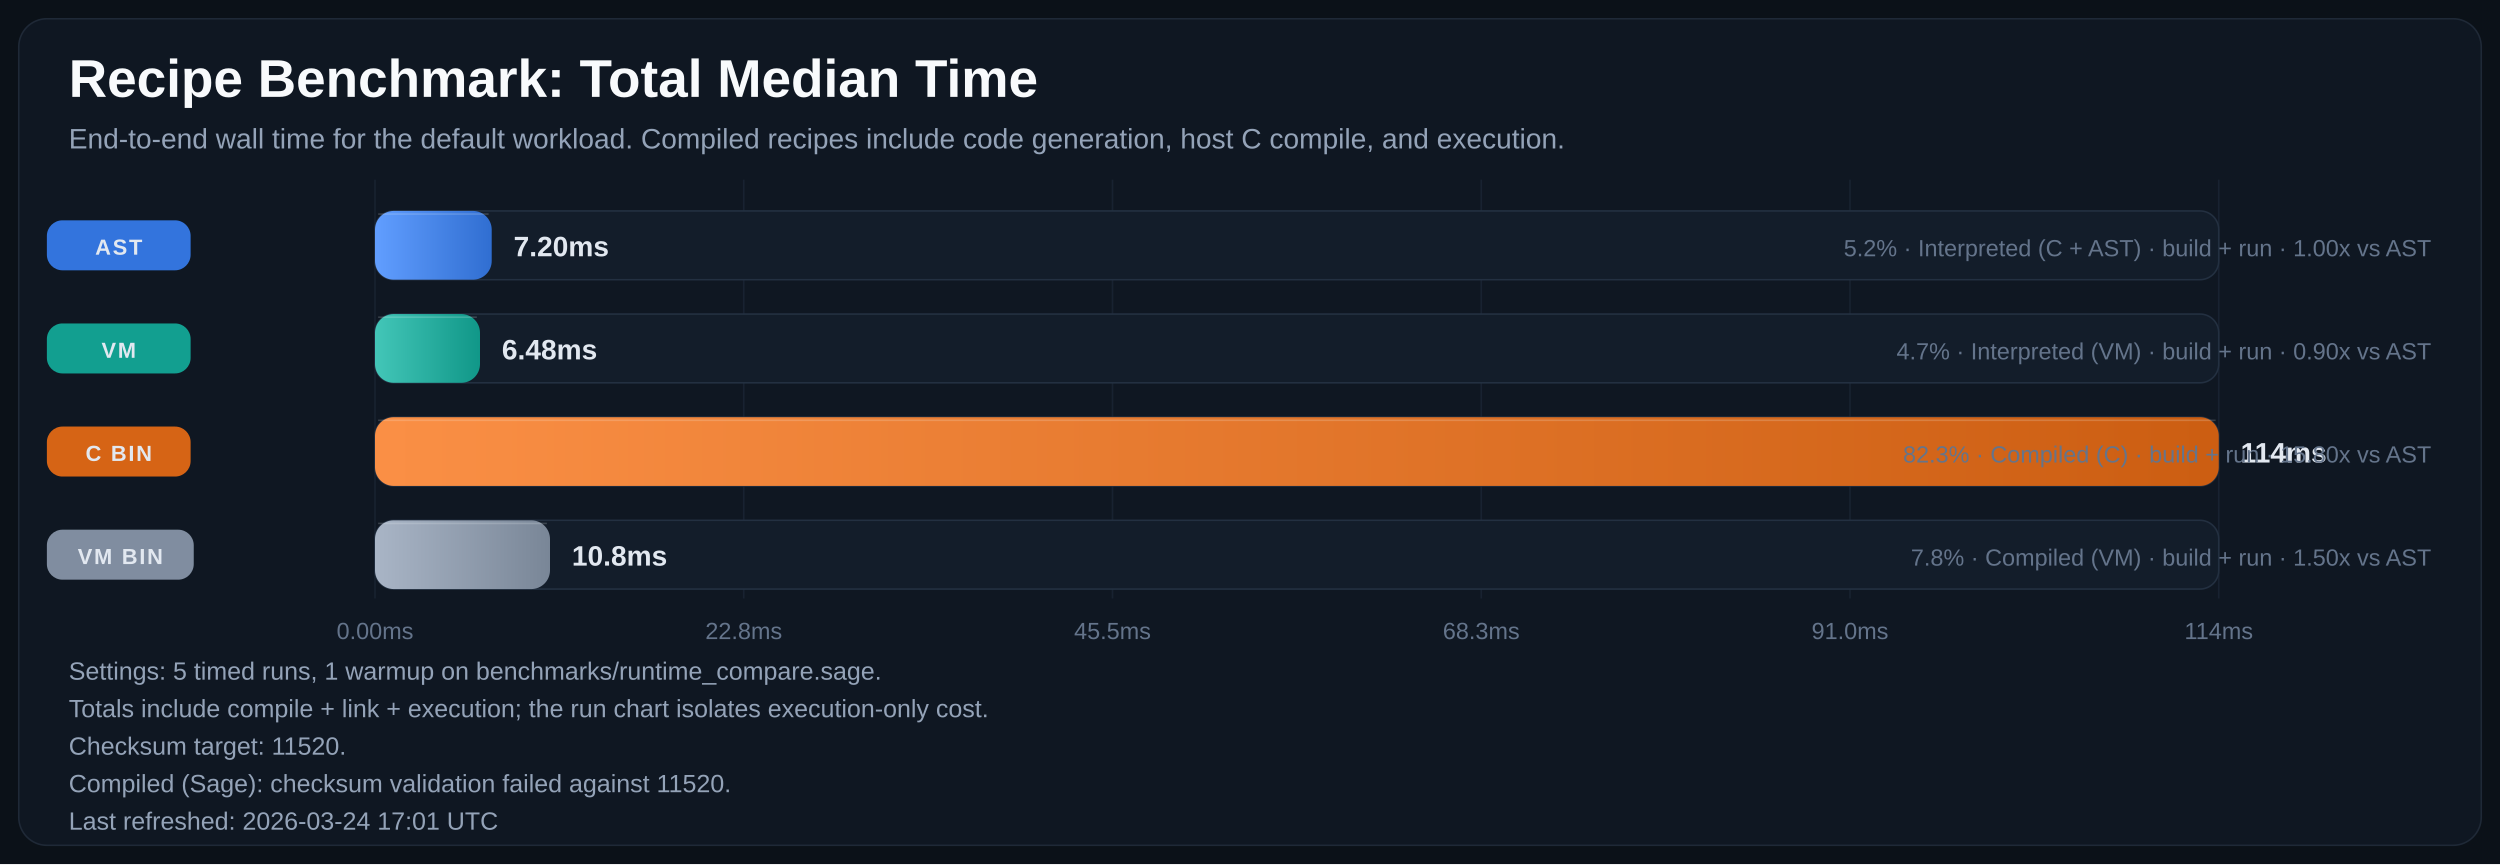
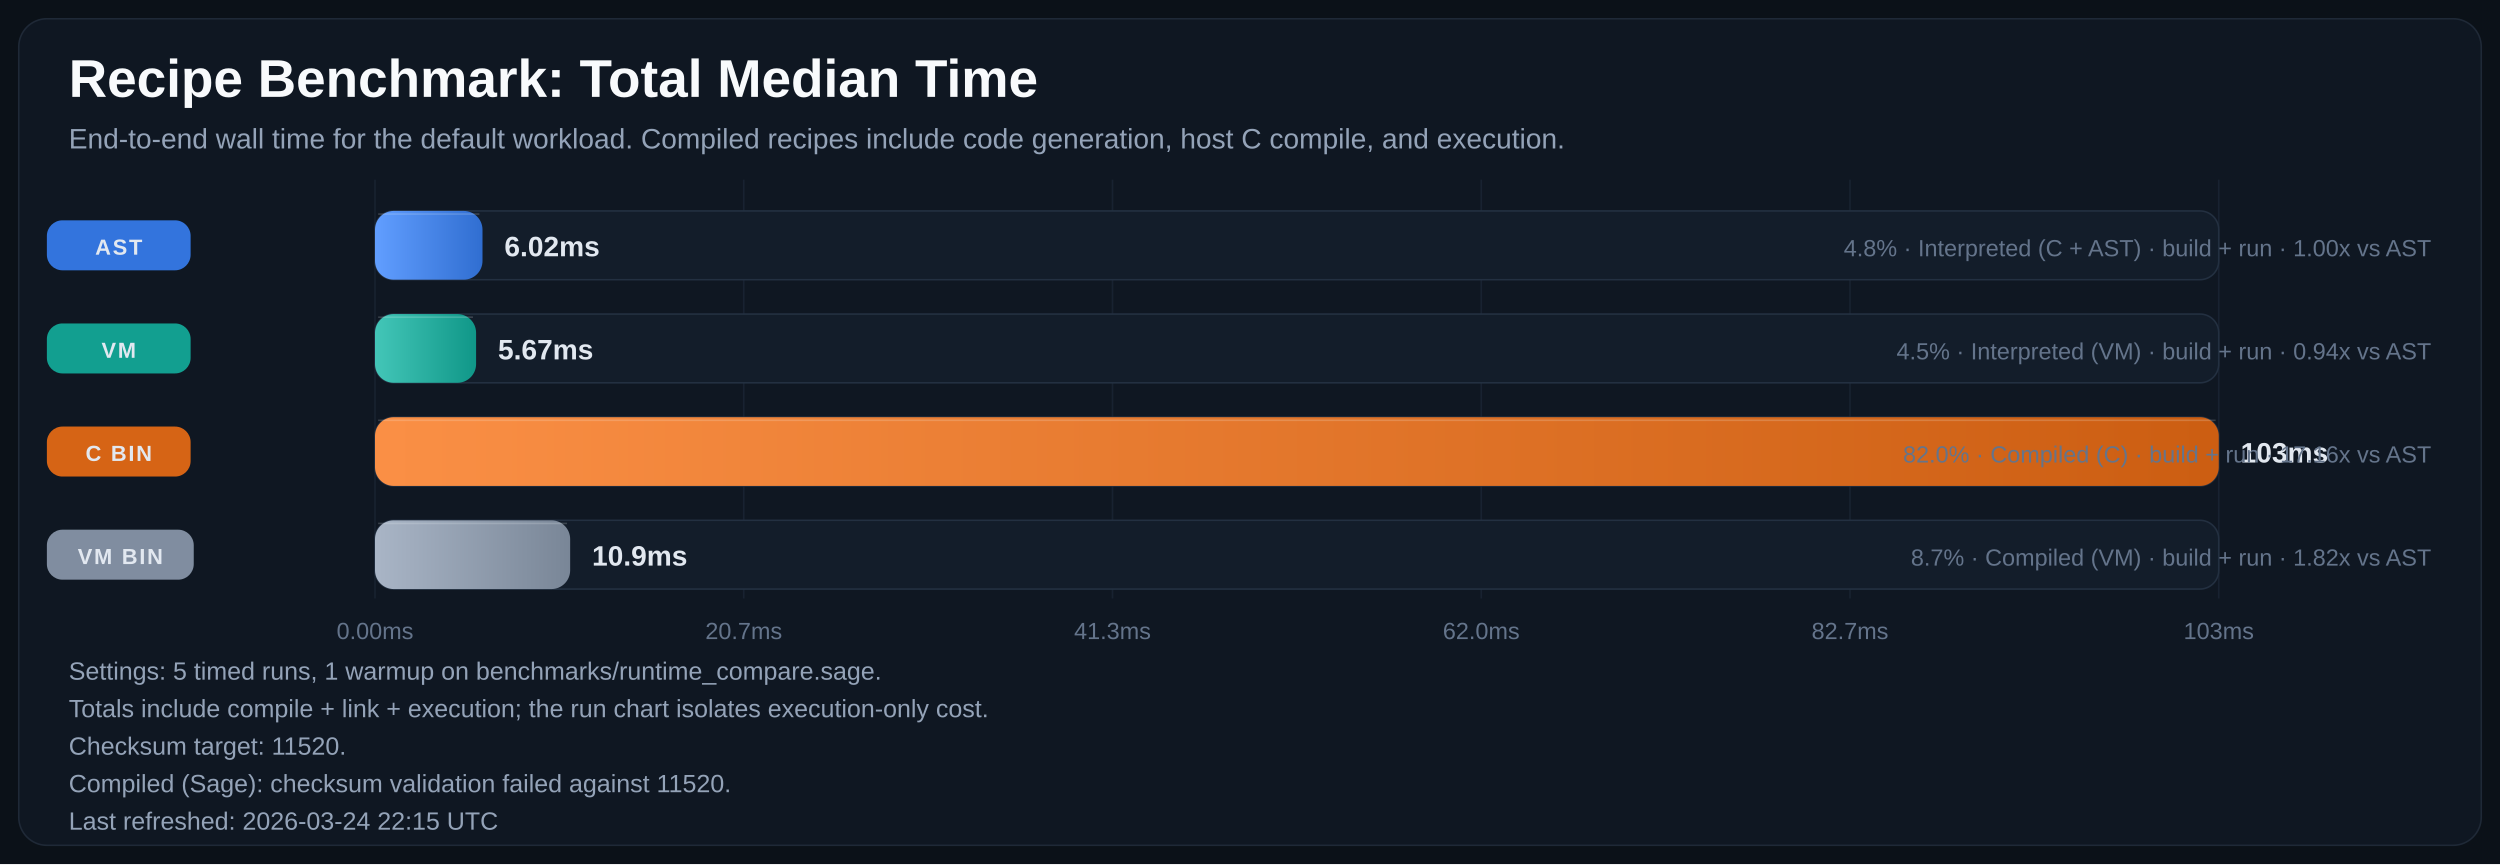
<svg xmlns="http://www.w3.org/2000/svg" width="1600" height="553" viewBox="0 0 1600 553" role="img" aria-labelledby="title desc">
  <defs>
    <linearGradient id="bar-gradient-0" x1="0%" y1="0%" x2="100%" y2="0%">
      <stop offset="0%" stop-color="#619EFF" />
      <stop offset="100%" stop-color="#306ED1" />
    </linearGradient>
    <linearGradient id="bar-gradient-1" x1="0%" y1="0%" x2="100%" y2="0%">
      <stop offset="0%" stop-color="#43C6B8" />
      <stop offset="100%" stop-color="#109788" />
    </linearGradient>
    <linearGradient id="bar-gradient-2" x1="0%" y1="0%" x2="100%" y2="0%">
      <stop offset="0%" stop-color="#FA8F45" />
      <stop offset="100%" stop-color="#CC5E12" />
    </linearGradient>
    <linearGradient id="bar-gradient-3" x1="0%" y1="0%" x2="100%" y2="0%">
      <stop offset="0%" stop-color="#A9B5C6" />
      <stop offset="100%" stop-color="#798697" />
    </linearGradient>
  </defs>
  <rect width="100%" height="100%" fill="#0B1118" />
  <rect x="12" y="12" width="1576" height="529" rx="18" fill="#0F1722" stroke="#1F2937" />
  <text x="44" y="62" fill="#F8FAFC" font-size="34" font-family="Segoe UI, Arial, sans-serif" font-weight="700">Recipe Benchmark: Total Median Time</text>
  <text x="44" y="95" fill="#94A3B8" font-size="18" font-family="Segoe UI, Arial, sans-serif">End-to-end wall time for the default workload. Compiled recipes include code generation, host C compile, and execution.</text>
  <line x1="240.0" y1="115" x2="240.0" y2="383" stroke="#182231" stroke-width="1" />
  <text x="240.0" y="409" text-anchor="middle" fill="#64748B" font-size="15" font-family="Segoe UI, Arial, sans-serif">0.00ms</text>
  <line x1="476.0" y1="115" x2="476.0" y2="383" stroke="#182231" stroke-width="1" />
-   <text x="476.0" y="409" text-anchor="middle" fill="#64748B" font-size="15" font-family="Segoe UI, Arial, sans-serif">22.8ms</text>
+   <text x="476.0" y="409" text-anchor="middle" fill="#64748B" font-size="15" font-family="Segoe UI, Arial, sans-serif">20.7ms</text>
  <line x1="712.0" y1="115" x2="712.0" y2="383" stroke="#182231" stroke-width="1" />
-   <text x="712.0" y="409" text-anchor="middle" fill="#64748B" font-size="15" font-family="Segoe UI, Arial, sans-serif">45.5ms</text>
+   <text x="712.0" y="409" text-anchor="middle" fill="#64748B" font-size="15" font-family="Segoe UI, Arial, sans-serif">41.3ms</text>
  <line x1="948.0" y1="115" x2="948.0" y2="383" stroke="#182231" stroke-width="1" />
-   <text x="948.0" y="409" text-anchor="middle" fill="#64748B" font-size="15" font-family="Segoe UI, Arial, sans-serif">68.3ms</text>
+   <text x="948.0" y="409" text-anchor="middle" fill="#64748B" font-size="15" font-family="Segoe UI, Arial, sans-serif">62.0ms</text>
  <line x1="1184.0" y1="115" x2="1184.0" y2="383" stroke="#182231" stroke-width="1" />
-   <text x="1184.0" y="409" text-anchor="middle" fill="#64748B" font-size="15" font-family="Segoe UI, Arial, sans-serif">91.0ms</text>
+   <text x="1184.0" y="409" text-anchor="middle" fill="#64748B" font-size="15" font-family="Segoe UI, Arial, sans-serif">82.7ms</text>
  <line x1="1420.0" y1="115" x2="1420.0" y2="383" stroke="#182231" stroke-width="1" />
-   <text x="1420.0" y="409" text-anchor="middle" fill="#64748B" font-size="15" font-family="Segoe UI, Arial, sans-serif">114ms</text>
+   <text x="1420.0" y="409" text-anchor="middle" fill="#64748B" font-size="15" font-family="Segoe UI, Arial, sans-serif">103ms</text>
  <rect x="30" y="141.0" width="92" height="32" rx="10" fill="#3479E6" opacity="0.95" />
  <text x="76.0" y="163.0" text-anchor="middle" fill="#E2E8F0" font-size="14" font-family="Segoe UI, Arial, sans-serif" font-weight="700" letter-spacing="1.1">AST</text>
  <rect x="240" y="135" width="1180" height="44" rx="12" fill="#131D2A" stroke="#233041" />
-   <rect x="240" y="135" width="74.7" height="44" rx="12" fill="url(#bar-gradient-0)" />
-   <line x1="242.0" y1="137.0" x2="312.7" y2="137.0" stroke="#F8FAFC" stroke-opacity="0.18" />
-   <text x="328.7" y="164.0" fill="#E2E8F0" font-size="18" font-family="Segoe UI, Arial, sans-serif" font-weight="700">7.20ms</text>
-   <text x="1556" y="164.0" text-anchor="end" fill="#64748B" font-size="15" font-family="Segoe UI, Arial, sans-serif">5.2% · Interpreted (C + AST) · build + run · 1.00x vs AST</text>
+   <rect x="240" y="135" width="68.8" height="44" rx="12" fill="url(#bar-gradient-0)" />
+   <line x1="242.0" y1="137.0" x2="306.8" y2="137.0" stroke="#F8FAFC" stroke-opacity="0.18" />
+   <text x="322.8" y="164.0" fill="#E2E8F0" font-size="18" font-family="Segoe UI, Arial, sans-serif" font-weight="700">6.02ms</text>
+   <text x="1556" y="164.0" text-anchor="end" fill="#64748B" font-size="15" font-family="Segoe UI, Arial, sans-serif">4.8% · Interpreted (C + AST) · build + run · 1.00x vs AST</text>
  <rect x="30" y="207.0" width="92" height="32" rx="10" fill="#12A695" opacity="0.95" />
  <text x="76.0" y="229.0" text-anchor="middle" fill="#E2E8F0" font-size="14" font-family="Segoe UI, Arial, sans-serif" font-weight="700" letter-spacing="1.1">VM</text>
  <rect x="240" y="201" width="1180" height="44" rx="12" fill="#131D2A" stroke="#233041" />
-   <rect x="240" y="201" width="67.2" height="44" rx="12" fill="url(#bar-gradient-1)" />
-   <line x1="242.0" y1="203.0" x2="305.2" y2="203.0" stroke="#F8FAFC" stroke-opacity="0.18" />
-   <text x="321.2" y="230.0" fill="#E2E8F0" font-size="18" font-family="Segoe UI, Arial, sans-serif" font-weight="700">6.48ms</text>
-   <text x="1556" y="230.0" text-anchor="end" fill="#64748B" font-size="15" font-family="Segoe UI, Arial, sans-serif">4.7% · Interpreted (VM) · build + run · 0.90x vs AST</text>
+   <rect x="240" y="201" width="64.7" height="44" rx="12" fill="url(#bar-gradient-1)" />
+   <line x1="242.0" y1="203.0" x2="302.7" y2="203.0" stroke="#F8FAFC" stroke-opacity="0.18" />
+   <text x="318.7" y="230.0" fill="#E2E8F0" font-size="18" font-family="Segoe UI, Arial, sans-serif" font-weight="700">5.67ms</text>
+   <text x="1556" y="230.0" text-anchor="end" fill="#64748B" font-size="15" font-family="Segoe UI, Arial, sans-serif">4.5% · Interpreted (VM) · build + run · 0.94x vs AST</text>
  <rect x="30" y="273.0" width="92" height="32" rx="10" fill="#E06814" opacity="0.95" />
  <text x="76.0" y="295.0" text-anchor="middle" fill="#E2E8F0" font-size="14" font-family="Segoe UI, Arial, sans-serif" font-weight="700" letter-spacing="1.1">C BIN</text>
  <rect x="240" y="267" width="1180" height="44" rx="12" fill="#131D2A" stroke="#233041" />
  <rect x="240" y="267" width="1180.0" height="44" rx="12" fill="url(#bar-gradient-2)" />
  <line x1="242.0" y1="269.0" x2="1418.0" y2="269.0" stroke="#F8FAFC" stroke-opacity="0.18" />
-   <text x="1434.0" y="296.0" fill="#E2E8F0" font-size="18" font-family="Segoe UI, Arial, sans-serif" font-weight="700">114ms</text>
-   <text x="1556" y="296.0" text-anchor="end" fill="#64748B" font-size="15" font-family="Segoe UI, Arial, sans-serif">82.3% · Compiled (C) · build + run · 15.80x vs AST</text>
+   <text x="1434.0" y="296.0" fill="#E2E8F0" font-size="18" font-family="Segoe UI, Arial, sans-serif" font-weight="700">103ms</text>
+   <text x="1556" y="296.0" text-anchor="end" fill="#64748B" font-size="15" font-family="Segoe UI, Arial, sans-serif">82.0% · Compiled (C) · build + run · 17.16x vs AST</text>
  <rect x="30" y="339.0" width="94" height="32" rx="10" fill="#8593A6" opacity="0.95" />
  <text x="77.0" y="361.0" text-anchor="middle" fill="#E2E8F0" font-size="14" font-family="Segoe UI, Arial, sans-serif" font-weight="700" letter-spacing="1.1">VM BIN</text>
  <rect x="240" y="333" width="1180" height="44" rx="12" fill="#131D2A" stroke="#233041" />
-   <rect x="240" y="333" width="112.0" height="44" rx="12" fill="url(#bar-gradient-3)" />
-   <line x1="242.0" y1="335.0" x2="350.0" y2="335.0" stroke="#F8FAFC" stroke-opacity="0.18" />
-   <text x="366.0" y="362.0" fill="#E2E8F0" font-size="18" font-family="Segoe UI, Arial, sans-serif" font-weight="700">10.8ms</text>
-   <text x="1556" y="362.0" text-anchor="end" fill="#64748B" font-size="15" font-family="Segoe UI, Arial, sans-serif">7.8% · Compiled (VM) · build + run · 1.50x vs AST</text>
+   <rect x="240" y="333" width="124.9" height="44" rx="12" fill="url(#bar-gradient-3)" />
+   <line x1="242.0" y1="335.0" x2="362.9" y2="335.0" stroke="#F8FAFC" stroke-opacity="0.18" />
+   <text x="378.9" y="362.0" fill="#E2E8F0" font-size="18" font-family="Segoe UI, Arial, sans-serif" font-weight="700">10.9ms</text>
+   <text x="1556" y="362.0" text-anchor="end" fill="#64748B" font-size="15" font-family="Segoe UI, Arial, sans-serif">8.7% · Compiled (VM) · build + run · 1.82x vs AST</text>
  <text x="44" y="435" fill="#94A3B8" font-size="16" font-family="Segoe UI, Arial, sans-serif">Settings: 5 timed runs, 1 warmup on benchmarks/runtime_compare.sage.</text>
  <text x="44" y="459" fill="#94A3B8" font-size="16" font-family="Segoe UI, Arial, sans-serif">Totals include compile + link + execution; the run chart isolates execution-only cost.</text>
  <text x="44" y="483" fill="#94A3B8" font-size="16" font-family="Segoe UI, Arial, sans-serif">Checksum target: 11520.</text>
  <text x="44" y="507" fill="#94A3B8" font-size="16" font-family="Segoe UI, Arial, sans-serif">Compiled (Sage): checksum validation failed against 11520.</text>
-   <text x="44" y="531" fill="#94A3B8" font-size="16" font-family="Segoe UI, Arial, sans-serif">Last refreshed: 2026-03-24 17:01 UTC</text>
+   <text x="44" y="531" fill="#94A3B8" font-size="16" font-family="Segoe UI, Arial, sans-serif">Last refreshed: 2026-03-24 22:15 UTC</text>
</svg>
